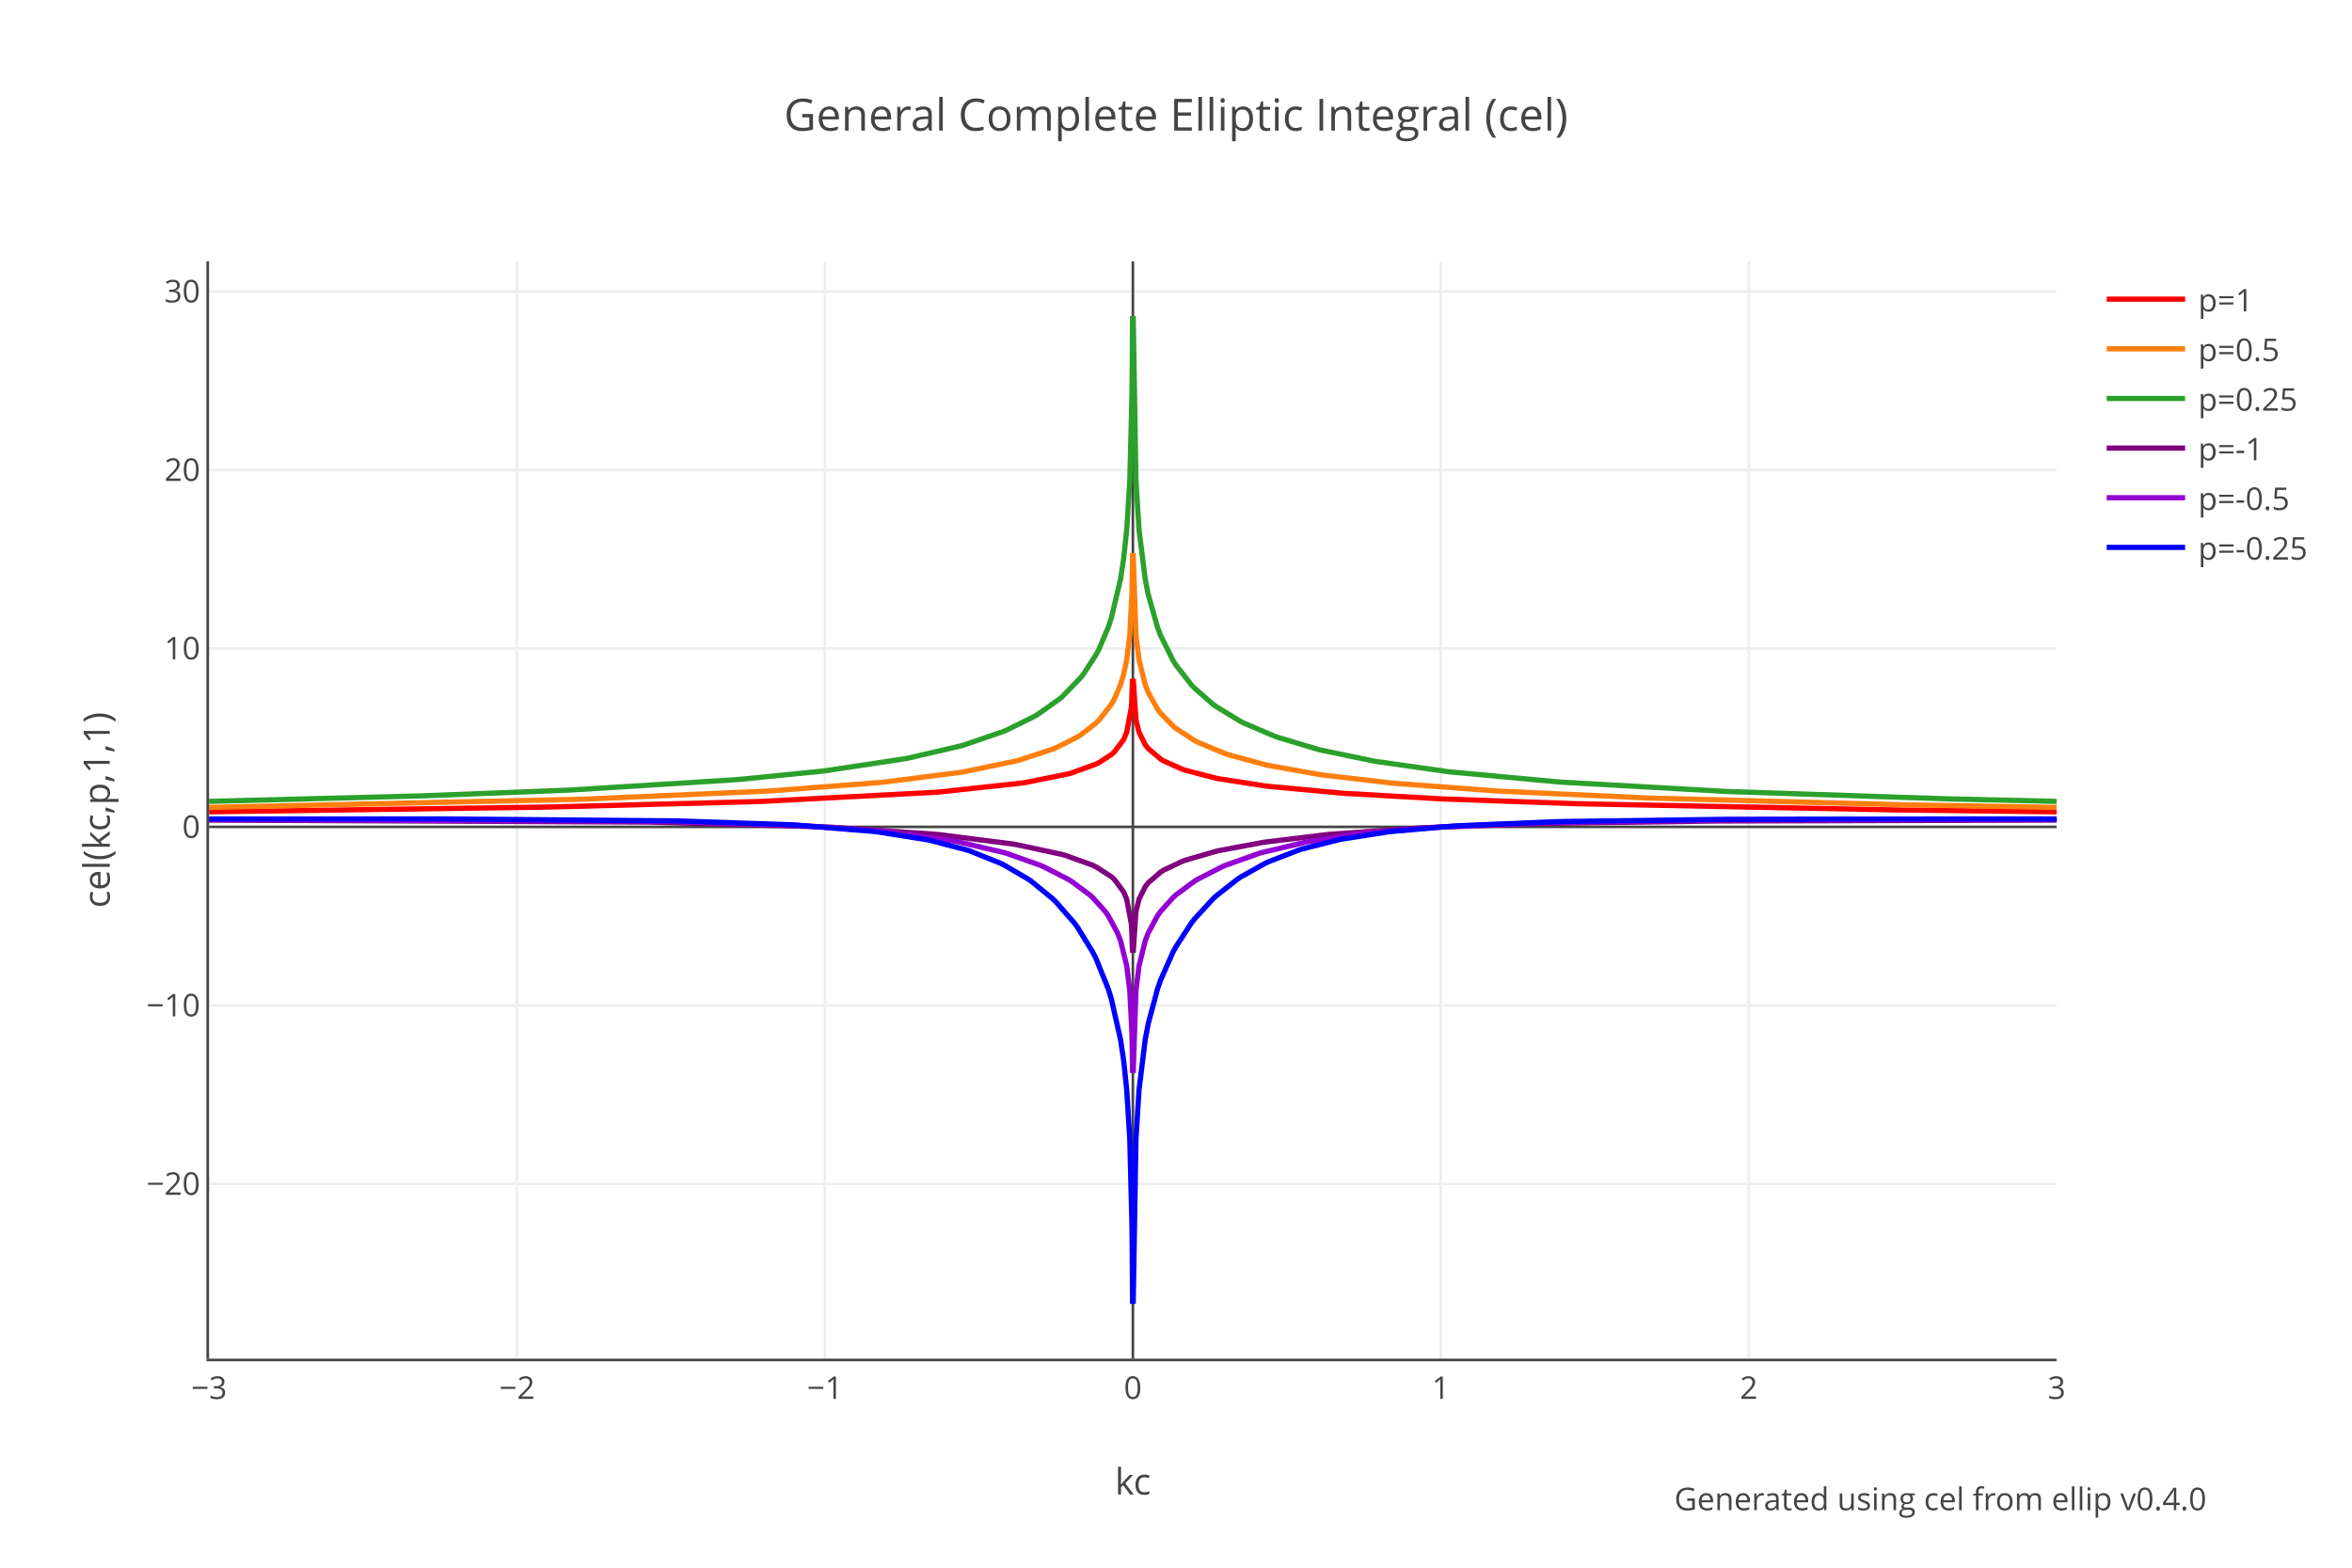
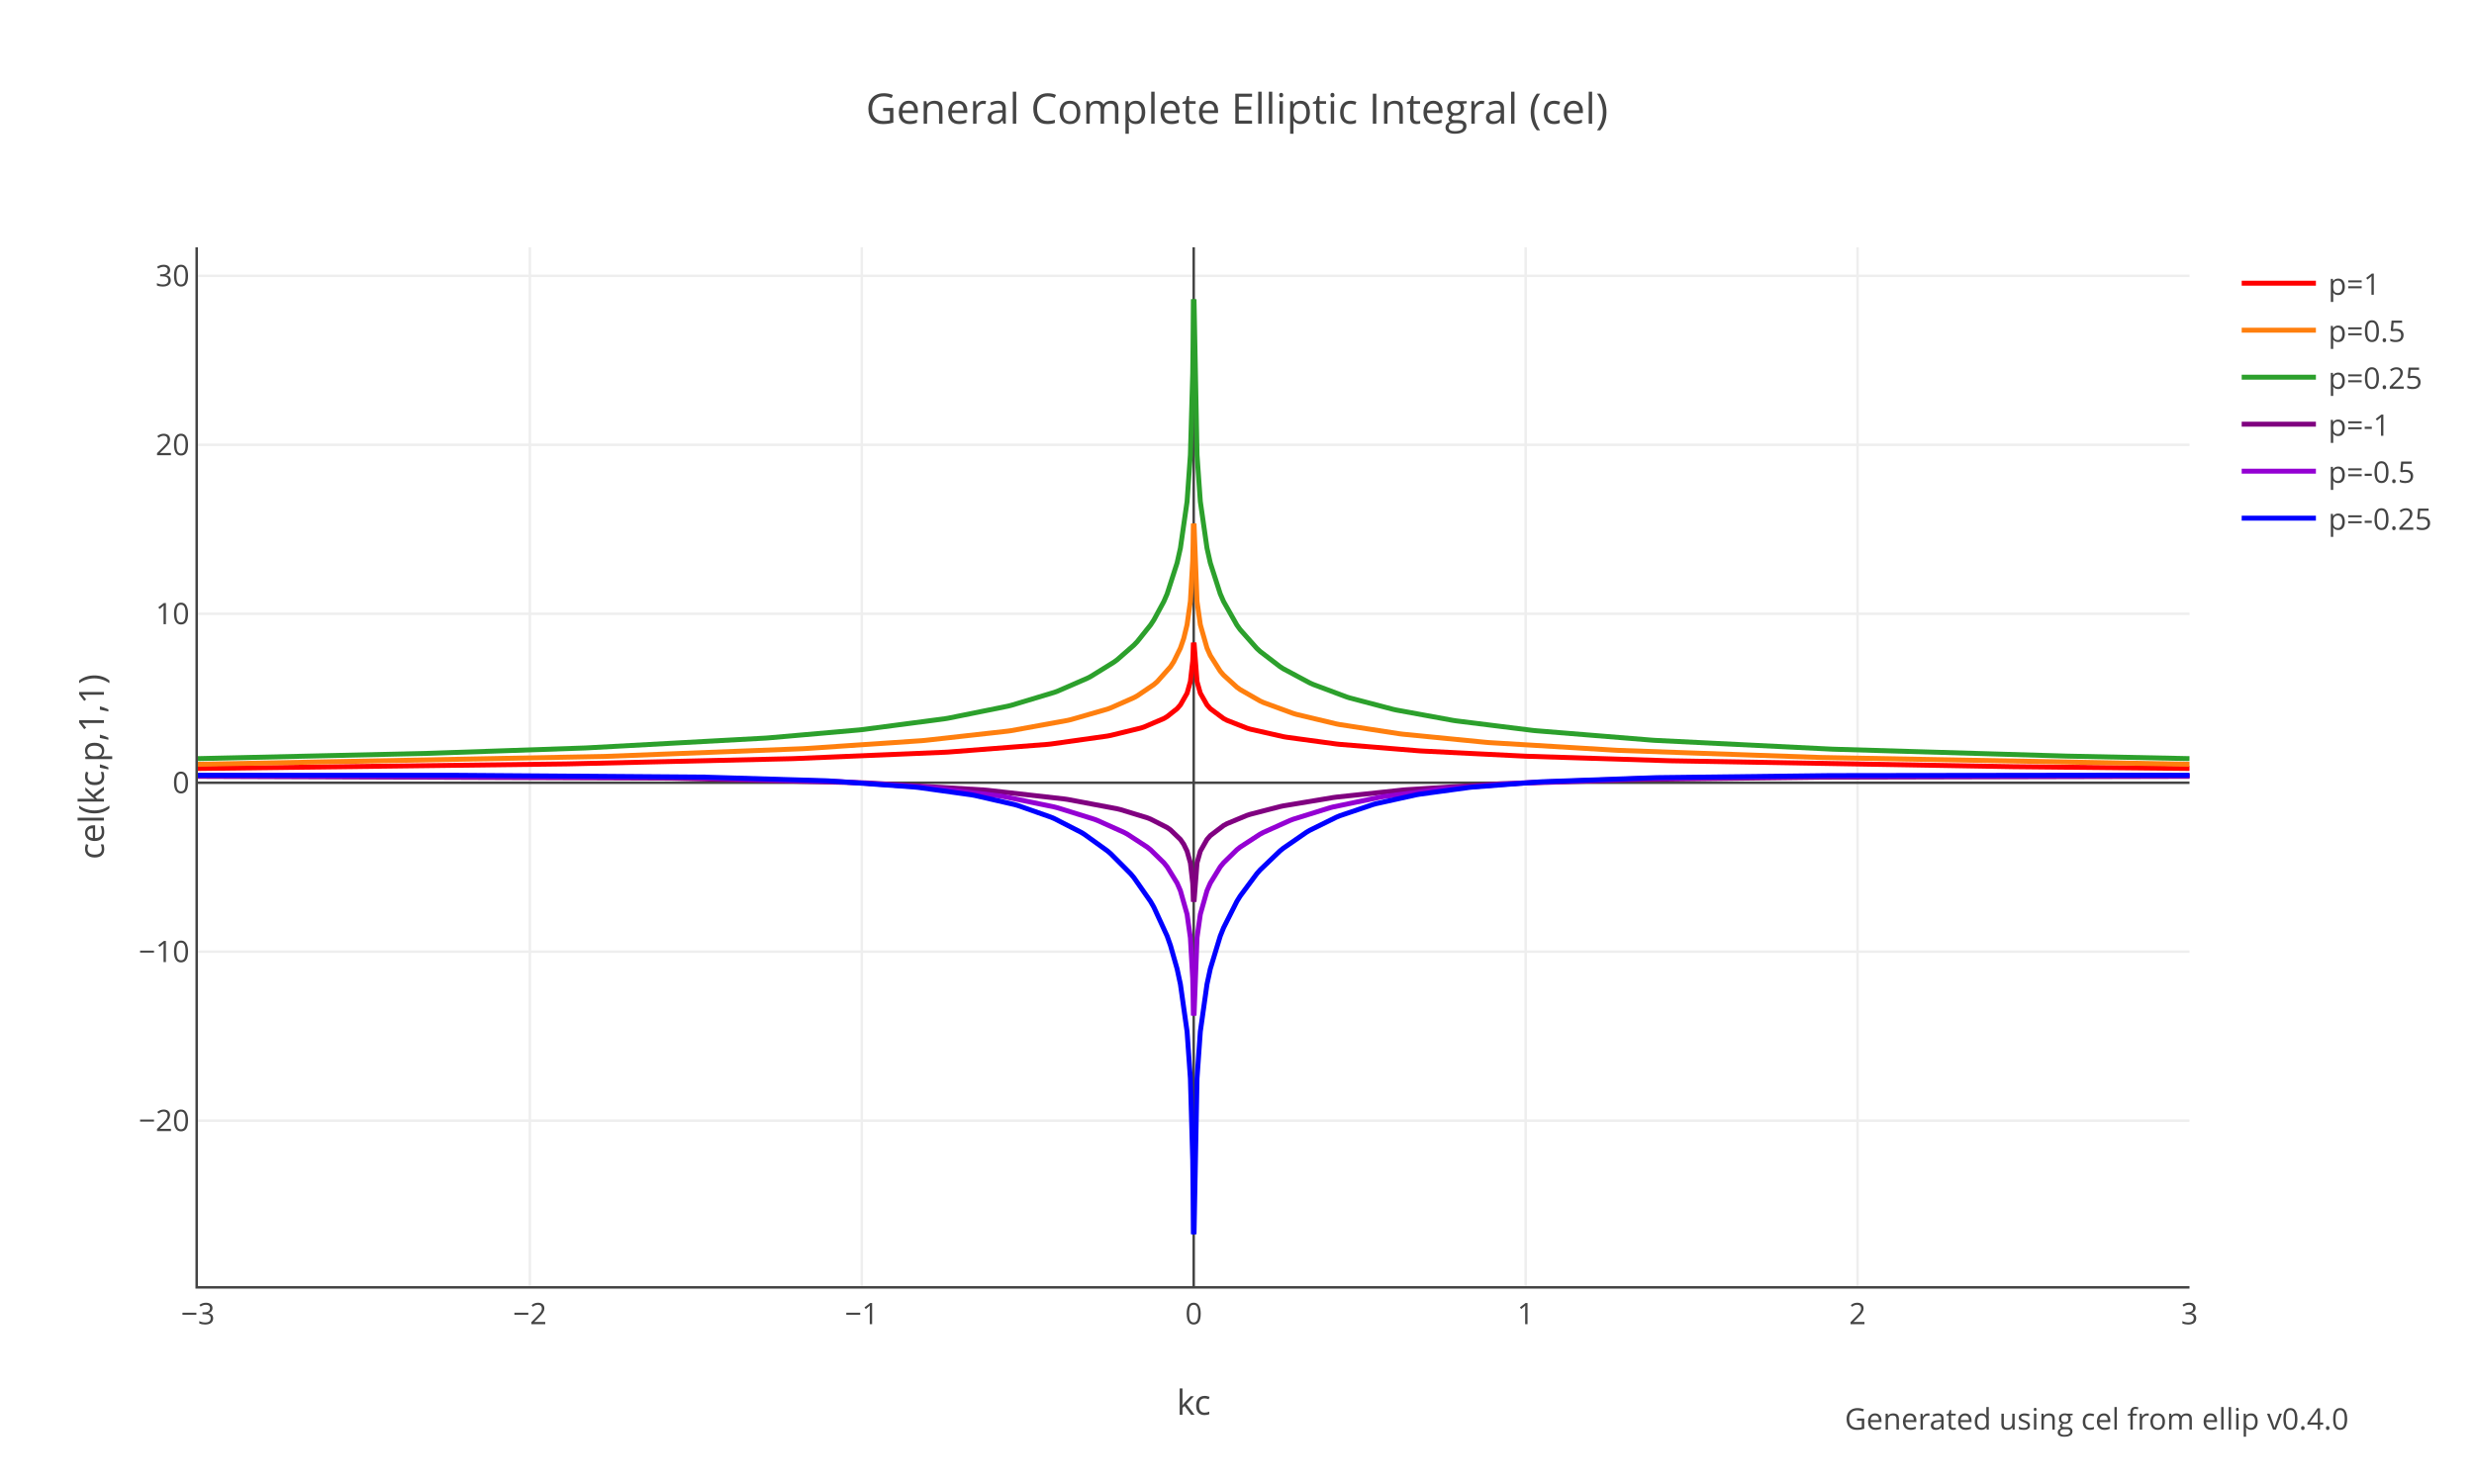
- <svg xmlns="http://www.w3.org/2000/svg" xmlns:xlink="http://www.w3.org/1999/xlink" class="main-svg" width="900" height="600" style="" viewBox="0 0 900 600">
-   <rect x="0" y="0" width="900" height="600" style="fill: rgb(255, 255, 255); fill-opacity: 1;" />
-   <defs id="defs-5957ec">
+ <svg xmlns="http://www.w3.org/2000/svg" xmlns:xlink="http://www.w3.org/1999/xlink" class="main-svg" width="1000" height="600" style="" viewBox="0 0 1000 600">
+   <rect x="0" y="0" width="1000" height="600" style="fill: rgb(255, 255, 255); fill-opacity: 1;" />
+   <defs id="defs-077527">
    <g class="clips">
-       <clipPath id="clip5957ecxyplot" class="plotclip">
-         <rect width="707" height="420" />
-       </clipPath>
-       <clipPath class="axesclip" id="clip5957ecx">
-         <rect x="80" y="0" width="707" height="600" />
-       </clipPath>
-       <clipPath class="axesclip" id="clip5957ecy">
-         <rect x="0" y="100" width="900" height="420" />
-       </clipPath>
-       <clipPath class="axesclip" id="clip5957ecxy">
-         <rect x="80" y="100" width="707" height="420" />
+       <clipPath id="clip077527xyplot" class="plotclip">
+         <rect width="805" height="420" />
+       </clipPath>
+       <clipPath class="axesclip" id="clip077527x">
+         <rect x="80" y="0" width="805" height="600" />
+       </clipPath>
+       <clipPath class="axesclip" id="clip077527y">
+         <rect x="0" y="100" width="1000" height="420" />
+       </clipPath>
+       <clipPath class="axesclip" id="clip077527xy">
+         <rect x="80" y="100" width="805" height="420" />
      </clipPath>
    </g>
    <g class="gradients" />
  </defs>
  <g class="bglayer" />
  <g class="layer-below">
    <g class="imagelayer" />
    <g class="shapelayer" />
  </g>
  <g class="cartesianlayer">
    <g class="subplot xy">
      <g class="layer-subplot">
        <g class="shapelayer" />
        <g class="imagelayer" />
      </g>
      <g class="gridlayer">
        <g class="x">
-           <path class="xgrid crisp" transform="translate(197.83,0)" d="M0,100v420" style="stroke: rgb(238, 238, 238); stroke-opacity: 1; stroke-width: 1px;" />
-           <path class="xgrid crisp" transform="translate(315.67,0)" d="M0,100v420" style="stroke: rgb(238, 238, 238); stroke-opacity: 1; stroke-width: 1px;" />
-           <path class="xgrid crisp" transform="translate(551.33,0)" d="M0,100v420" style="stroke: rgb(238, 238, 238); stroke-opacity: 1; stroke-width: 1px;" />
-           <path class="xgrid crisp" transform="translate(669.17,0)" d="M0,100v420" style="stroke: rgb(238, 238, 238); stroke-opacity: 1; stroke-width: 1px;" />
+           <path class="xgrid crisp" transform="translate(214.17,0)" d="M0,100v420" style="stroke: rgb(238, 238, 238); stroke-opacity: 1; stroke-width: 1px;" />
+           <path class="xgrid crisp" transform="translate(348.33,0)" d="M0,100v420" style="stroke: rgb(238, 238, 238); stroke-opacity: 1; stroke-width: 1px;" />
+           <path class="xgrid crisp" transform="translate(616.67,0)" d="M0,100v420" style="stroke: rgb(238, 238, 238); stroke-opacity: 1; stroke-width: 1px;" />
+           <path class="xgrid crisp" transform="translate(750.83,0)" d="M0,100v420" style="stroke: rgb(238, 238, 238); stroke-opacity: 1; stroke-width: 1px;" />
        </g>
        <g class="y">
-           <path class="ygrid crisp" transform="translate(0,453.09)" d="M80,0h707" style="stroke: rgb(238, 238, 238); stroke-opacity: 1; stroke-width: 1px;" />
-           <path class="ygrid crisp" transform="translate(0,384.78)" d="M80,0h707" style="stroke: rgb(238, 238, 238); stroke-opacity: 1; stroke-width: 1px;" />
-           <path class="ygrid crisp" transform="translate(0,248.16)" d="M80,0h707" style="stroke: rgb(238, 238, 238); stroke-opacity: 1; stroke-width: 1px;" />
-           <path class="ygrid crisp" transform="translate(0,179.85)" d="M80,0h707" style="stroke: rgb(238, 238, 238); stroke-opacity: 1; stroke-width: 1px;" />
-           <path class="ygrid crisp" transform="translate(0,111.53)" d="M80,0h707" style="stroke: rgb(238, 238, 238); stroke-opacity: 1; stroke-width: 1px;" />
+           <path class="ygrid crisp" transform="translate(0,453.09)" d="M80,0h805" style="stroke: rgb(238, 238, 238); stroke-opacity: 1; stroke-width: 1px;" />
+           <path class="ygrid crisp" transform="translate(0,384.78)" d="M80,0h805" style="stroke: rgb(238, 238, 238); stroke-opacity: 1; stroke-width: 1px;" />
+           <path class="ygrid crisp" transform="translate(0,248.16)" d="M80,0h805" style="stroke: rgb(238, 238, 238); stroke-opacity: 1; stroke-width: 1px;" />
+           <path class="ygrid crisp" transform="translate(0,179.85)" d="M80,0h805" style="stroke: rgb(238, 238, 238); stroke-opacity: 1; stroke-width: 1px;" />
+           <path class="ygrid crisp" transform="translate(0,111.53)" d="M80,0h805" style="stroke: rgb(238, 238, 238); stroke-opacity: 1; stroke-width: 1px;" />
        </g>
      </g>
      <g class="zerolinelayer">
-         <path class="xzl zl crisp" transform="translate(433.5,0)" d="M0,100v420" style="stroke: rgb(68, 68, 68); stroke-opacity: 1; stroke-width: 1px;" />
-         <path class="yzl zl crisp" transform="translate(0,316.47)" d="M80,0h707" style="stroke: rgb(68, 68, 68); stroke-opacity: 1; stroke-width: 1px;" />
+         <path class="xzl zl crisp" transform="translate(482.5,0)" d="M0,100v420" style="stroke: rgb(68, 68, 68); stroke-opacity: 1; stroke-width: 1px;" />
+         <path class="yzl zl crisp" transform="translate(0,316.47)" d="M80,0h805" style="stroke: rgb(68, 68, 68); stroke-opacity: 1; stroke-width: 1px;" />
      </g>
      <path class="xlines-below" />
      <path class="ylines-below" />
      <g class="overlines-below" />
      <g class="xaxislayer-below" />
      <g class="yaxislayer-below" />
      <g class="overaxes-below" />
-       <g class="plot" transform="translate(80,100)" clip-path="url('#clip5957ecxyplot')">
+       <g class="plot" transform="translate(80,100)" clip-path="url('#clip077527xyplot')">
        <g class="scatterlayer mlayer">
-           <g class="trace scatter trace7c3eab" style="stroke-miterlimit: 2; opacity: 1;">
-             <g class="fills" />
-             <g class="errorbars" />
-             <g class="lines">
-               <path class="js-line" d="M0,210.71L130.8,208.86L131.97,208.83L209.74,206.78L210.92,206.74L278.09,203.22L279.27,203.13L311.08,199.69L312.26,199.51L328.76,196.19L329.93,195.87L339.36,192.45L340.54,191.87L345.25,188.81L346.43,187.76L349.97,183.04L351.14,180.27L352.91,170.81L353.03,169.28L353.38,159.81" style="vector-effect: non-scaling-stroke; fill: none; stroke: rgb(255, 0, 0); stroke-opacity: 1; stroke-width: 2px; opacity: 1;" />
-               <path class="js-line" d="M353.62,159.81L354.68,175.54L355.86,180.27L358.21,185L359.39,186.52L364.11,190.51L365.28,191.22L372.35,194.38L373.53,194.79L385.32,197.84L386.49,198.07L404.17,200.81L405.35,200.95L433.63,203.58L434.81,203.66L471.33,205.74L472.51,205.79L522,207.57L523.18,207.6L645.73,209.99L646.91,210.01L707,210.71" style="vector-effect: non-scaling-stroke; fill: none; stroke: rgb(255, 0, 0); stroke-opacity: 1; stroke-width: 2px; opacity: 1;" />
-             </g>
-             <g class="points" />
-             <g class="text" />
-           </g>
-           <g class="trace scatter trace6419f8" style="stroke-miterlimit: 2; opacity: 1;">
-             <g class="fills" />
-             <g class="errorbars" />
-             <g class="lines">
-               <path class="js-line" d="M0,209.01L142.58,205.89L143.76,205.85L214.46,202.72L215.64,202.65L256.88,199.47L258.06,199.35L287.51,195.6L288.69,195.41L308.72,191.26L309.9,190.95L322.86,186.7L324.04,186.21L332.29,182.06L333.47,181.32L339.36,176.77L340.54,175.62L345.25,169.58L346.43,167.51L348.79,162.02L349.97,158.1L351.14,152.58L352.32,143.12L353.15,126.68L353.26,121.14L353.38,111.67" style="vector-effect: non-scaling-stroke; fill: none; stroke: rgb(255, 127, 14); stroke-opacity: 1; stroke-width: 2px; opacity: 1;" />
-               <path class="js-line" d="M353.62,111.67L354.68,143.12L355.86,152.58L358.21,162.02L359.39,165.04L362.93,171.38L364.11,172.95L368.82,177.83L370,178.8L377.07,183.41L378.25,184.03L388.85,188.45L390.03,188.85L404.17,192.69L405.35,192.95L425.38,196.51L426.56,196.67L452.48,199.69L453.66,199.81L492.54,202.72L493.72,202.79L550.28,205.4L551.46,205.45L649.26,208.03L650.44,208.05L707,209.01" style="vector-effect: non-scaling-stroke; fill: none; stroke: rgb(255, 127, 14); stroke-opacity: 1; stroke-width: 2px; opacity: 1;" />
-             </g>
-             <g class="points" />
-             <g class="text" />
-           </g>
-           <g class="trace scatter trace5cb381" style="stroke-miterlimit: 2; opacity: 1;">
-             <g class="fills" />
-             <g class="errorbars" />
-             <g class="lines">
-               <path class="js-line" d="M0,206.72L81.31,204.6L82.48,204.56L136.69,202.44L137.87,202.39L201.5,198.42L202.67,198.32L234.49,195.15L235.67,195.01L266.3,190.38L267.48,190.15L287.51,185.51L288.69,185.18L304.01,179.93L305.19,179.44L315.79,174.19L316.97,173.49L325.22,167.68L326.4,166.69L333.47,159.41L334.65,157.91L339.36,150.65L340.54,148.41L344.07,140.1L345.25,136.57L348.79,121.59L349.97,113.81L351.14,102.79L352.32,83.9L353.15,51.02L353.26,39.94L353.38,21" style="vector-effect: non-scaling-stroke; fill: none; stroke: rgb(44, 160, 44); stroke-opacity: 1; stroke-width: 2px; opacity: 1;" />
-               <path class="js-line" d="M353.62,21L354.68,83.9L355.86,102.79L358.21,121.59L359.39,127.59L362.93,140.1L364.11,143.2L368.82,152.69L370,154.56L375.89,162.12L377.07,163.36L384.14,169.53L385.32,170.4L394.74,176.13L395.92,176.73L407.7,181.75L408.88,182.18L424.2,186.76L425.38,187.06L445.41,191.23L446.59,191.44L473.69,195.29L474.87,195.43L516.11,199.25L517.29,199.34L579.74,202.87L580.92,202.92L664.58,205.73L665.76,205.76L707,206.72" style="vector-effect: non-scaling-stroke; fill: none; stroke: rgb(44, 160, 44); stroke-opacity: 1; stroke-width: 2px; opacity: 1;" />
-             </g>
-             <g class="points" />
-             <g class="text" />
-           </g>
-           <g class="trace scatter trace526723" style="stroke-miterlimit: 2; opacity: 1;">
-             <g class="fills" />
-             <g class="errorbars" />
-             <g class="lines">
-               <path class="js-line" d="M0,213.88L167.32,214.62L168.5,214.64L236.85,216.52L238.02,216.58L278.09,219.31L279.27,219.42L307.55,223.03L308.72,223.22L326.4,227.02L327.58,227.35L338.18,231.17L339.36,231.74L345.25,235.52L346.43,236.59L349.97,241.36L351.14,244.14L352.91,253.62L353.03,255.14L353.38,264.61" style="vector-effect: non-scaling-stroke; fill: none; stroke: rgb(128, 0, 128); stroke-opacity: 1; stroke-width: 2px; opacity: 1;" />
-               <path class="js-line" d="M353.62,264.61L354.68,248.88L355.86,244.14L358.21,239.39L359.39,237.85L364.11,233.77L365.28,233.03L372.35,229.68L373.53,229.24L385.32,225.82L386.49,225.55L402.99,222.46L404.17,222.28L427.74,219.42L428.91,219.31L463.09,216.87L464.26,216.81L511.4,215.14L512.58,215.12L576.2,214.23L577.38,214.22L705.82,213.88L707,213.88" style="vector-effect: non-scaling-stroke; fill: none; stroke: rgb(128, 0, 128); stroke-opacity: 1; stroke-width: 2px; opacity: 1;" />
-             </g>
-             <g class="points" />
-             <g class="text" />
-           </g>
-           <g class="trace scatter trace15930d" style="stroke-miterlimit: 2; opacity: 1;">
-             <g class="fills" />
-             <g class="errorbars" />
-             <g class="lines">
-               <path class="js-line" d="M0,213.61L173.22,214.34L174.39,214.36L226.24,215.95L227.42,216.01L259.23,218.33L260.41,218.45L285.16,221.9L286.34,222.12L304.01,226.26L305.19,226.61L318.15,231.21L319.33,231.72L328.76,236.54L329.93,237.26L337,242.5L338.18,243.57L342.9,248.82L344.07,250.48L347.61,257.04L348.79,260.12L351.14,269.65L352.32,279.14L353.15,295.6L353.26,301.14L353.38,310.61" style="vector-effect: non-scaling-stroke; fill: none; stroke: rgb(148, 0, 211); stroke-opacity: 1; stroke-width: 2px; opacity: 1;" />
-               <path class="js-line" d="M353.62,310.61L354.68,279.14L355.86,269.65L358.21,260.12L359.39,257.04L362.93,250.48L364.11,248.82L368.82,243.57L370,242.5L377.07,237.26L378.25,236.54L387.67,231.72L388.85,231.21L401.81,226.61L402.99,226.26L419.49,222.35L420.67,222.12L440.7,219.11L441.88,218.97L470.16,216.54L471.33,216.47L511.4,214.82L512.58,214.79L578.56,213.83L579.74,213.83L695.22,213.6L696.4,213.61L707,213.61" style="vector-effect: non-scaling-stroke; fill: none; stroke: rgb(148, 0, 211); stroke-opacity: 1; stroke-width: 2px; opacity: 1;" />
-             </g>
-             <g class="points" />
-             <g class="text" />
-           </g>
-           <g class="trace scatter tracee28aa5" style="stroke-miterlimit: 2; opacity: 1;">
-             <g class="fills" />
-             <g class="errorbars" />
-             <g class="lines">
-               <path class="js-line" d="M0,213.45L89.55,213.44L90.73,213.44L179.11,214.19L180.29,214.22L222.71,215.66L223.88,215.72L254.52,218.23L255.7,218.37L274.55,221.36L275.73,221.6L289.87,225.29L291.05,225.67L302.83,230.39L304.01,230.96L313.44,236.46L314.62,237.27L322.86,244.03L324.04,245.17L331.11,253.26L332.29,254.87L338.18,264.46L339.36,266.8L344.07,278.48L345.25,282.27L348.79,297.94L349.97,305.9L351.14,317.06L352.32,336.06L353.15,368.98L353.26,380.06L353.38,399" style="vector-effect: non-scaling-stroke; fill: none; stroke: rgb(0, 0, 255); stroke-opacity: 1; stroke-width: 2px; opacity: 1;" />
-               <path class="js-line" d="M353.62,399L354.68,336.06L355.86,317.06L358.21,297.94L359.39,291.72L362.93,278.48L364.11,275.11L368.82,264.46L370,262.29L375.89,253.26L377.07,251.74L384.14,244.03L385.32,242.94L393.56,236.46L394.74,235.67L404.17,230.39L405.35,229.83L417.13,225.29L418.31,224.92L432.45,221.36L433.63,221.12L451.3,218.37L452.48,218.23L476.05,216.15L477.23,216.07L516.11,214.46L517.29,214.43L579.74,213.58L580.92,213.58L688.15,213.42L689.33,213.43L707,213.45" style="vector-effect: non-scaling-stroke; fill: none; stroke: rgb(0, 0, 255); stroke-opacity: 1; stroke-width: 2px; opacity: 1;" />
+           <g class="trace scatter trace9683a7" style="stroke-miterlimit: 2; opacity: 1;">
+             <g class="fills" />
+             <g class="errorbars" />
+             <g class="lines">
+               <path class="js-line" d="M0,210.71L148.93,208.86L150.27,208.83L240.16,206.74L241.5,206.69L301.88,204.14L303.22,204.07L343.47,200.95L344.81,200.81L367.62,197.59L368.96,197.33L381.03,194.38L382.38,193.95L390.43,190.51L391.77,189.71L395.79,186.52L397.13,185L399.82,180.27L401.16,175.54L402.1,167.32L402.23,164.55L402.37,159.81" style="vector-effect: non-scaling-stroke; fill: none; stroke: rgb(255, 0, 0); stroke-opacity: 1; stroke-width: 2px; opacity: 1;" />
+               <path class="js-line" d="M402.63,159.81L403.84,175.54L405.18,180.27L407.87,185L409.21,186.52L414.58,190.51L415.92,191.22L423.97,194.38L425.31,194.79L438.73,197.84L440.07,198.07L460.19,200.81L461.53,200.95L493.73,203.58L495.08,203.66L536.67,205.74L538.01,205.79L594.36,207.57L595.7,207.6L733.89,209.98L735.23,209.99L805,210.71" style="vector-effect: non-scaling-stroke; fill: none; stroke: rgb(255, 0, 0); stroke-opacity: 1; stroke-width: 2px; opacity: 1;" />
+             </g>
+             <g class="points" />
+             <g class="text" />
+           </g>
+           <g class="trace scatter trace2486bc" style="stroke-miterlimit: 2; opacity: 1;">
+             <g class="fills" />
+             <g class="errorbars" />
+             <g class="lines">
+               <path class="js-line" d="M0,209.01L163.68,205.85L165.03,205.81L244.18,202.72L245.53,202.65L292.48,199.47L293.83,199.35L327.37,195.6L328.71,195.41L351.52,191.26L352.86,190.95L367.62,186.7L368.96,186.21L378.35,182.06L379.69,181.32L386.4,176.77L387.74,175.62L393.11,169.58L394.45,167.51L397.13,162.02L398.48,158.1L399.82,152.58L401.16,143.12L402.1,126.68L402.23,121.14L402.37,111.67" style="vector-effect: non-scaling-stroke; fill: none; stroke: rgb(255, 127, 14); stroke-opacity: 1; stroke-width: 2px; opacity: 1;" />
+               <path class="js-line" d="M402.63,111.67L403.84,143.12L405.18,152.58L407.87,162.02L409.21,165.04L413.23,171.38L414.58,172.95L419.94,177.83L421.28,178.8L429.33,183.41L430.68,184.03L442.75,188.45L444.09,188.85L460.19,192.69L461.53,192.95L485.68,196.67L487.03,196.84L520.57,200.13L521.91,200.24L572.89,203.32L574.23,203.39L654.73,206.22L656.08,206.26L805,209.01" style="vector-effect: non-scaling-stroke; fill: none; stroke: rgb(255, 127, 14); stroke-opacity: 1; stroke-width: 2px; opacity: 1;" />
+             </g>
+             <g class="points" />
+             <g class="text" />
+           </g>
+           <g class="trace scatter tracecc52ba" style="stroke-miterlimit: 2; opacity: 1;">
+             <g class="fills" />
+             <g class="errorbars" />
+             <g class="lines">
+               <path class="js-line" d="M0,206.72L92.57,204.6L93.92,204.56L155.63,202.44L156.98,202.39L229.43,198.42L230.77,198.32L266.99,195.15L268.33,195.01L301.88,190.6L303.22,190.38L327.37,185.51L328.71,185.18L346.15,179.93L347.49,179.44L359.57,174.19L360.91,173.49L370.3,167.68L371.64,166.69L378.35,160.81L379.69,159.41L385.06,152.69L386.4,150.65L390.43,143.2L391.77,140.1L395.79,127.59L397.13,121.59L399.82,102.79L401.16,83.9L402.1,51.02L402.23,39.94L402.37,21" style="vector-effect: non-scaling-stroke; fill: none; stroke: rgb(44, 160, 44); stroke-opacity: 1; stroke-width: 2px; opacity: 1;" />
+               <path class="js-line" d="M402.63,21L403.84,83.9L405.18,102.79L407.87,121.59L409.21,127.59L413.23,140.1L414.58,143.2L419.94,152.69L421.28,154.56L427.99,162.12L429.33,163.36L437.38,169.53L438.73,170.4L449.46,176.13L450.8,176.73L464.22,181.75L465.56,182.18L483,186.76L484.34,187.06L507.15,191.23L508.49,191.44L539.35,195.29L540.69,195.43L587.65,199.25L588.99,199.34L660.1,202.87L661.44,202.92L755.36,205.7L756.7,205.73L805,206.72" style="vector-effect: non-scaling-stroke; fill: none; stroke: rgb(44, 160, 44); stroke-opacity: 1; stroke-width: 2px; opacity: 1;" />
+             </g>
+             <g class="points" />
+             <g class="text" />
+           </g>
+           <g class="trace scatter tracec2fd18" style="stroke-miterlimit: 2; opacity: 1;">
+             <g class="fills" />
+             <g class="errorbars" />
+             <g class="lines">
+               <path class="js-line" d="M0,213.88L190.52,214.62L191.86,214.64L269.68,216.52L271.02,216.58L317.98,219.42L319.32,219.54L350.18,223.03L351.52,223.22L371.64,227.02L372.98,227.35L383.72,230.64L385.06,231.17L391.77,234.59L393.11,235.52L397.13,239.39L398.48,241.36L399.82,244.14L401.16,248.88L402.1,257.11L402.23,259.88L402.37,264.61" style="vector-effect: non-scaling-stroke; fill: none; stroke: rgb(128, 0, 128); stroke-opacity: 1; stroke-width: 2px; opacity: 1;" />
+               <path class="js-line" d="M402.63,264.61L403.84,248.88L405.18,244.14L407.87,239.39L409.21,237.85L414.58,233.77L415.92,233.03L423.97,229.68L425.31,229.24L437.38,226.11L438.73,225.82L458.85,222.46L460.19,222.28L487.03,219.42L488.37,219.31L525.93,216.94L527.28,216.87L582.28,215.14L583.63,215.12L656.08,214.23L657.42,214.22L802.32,213.88L803.66,213.88L805,213.88" style="vector-effect: non-scaling-stroke; fill: none; stroke: rgb(128, 0, 128); stroke-opacity: 1; stroke-width: 2px; opacity: 1;" />
+             </g>
+             <g class="points" />
+             <g class="text" />
+           </g>
+           <g class="trace scatter trace32894e" style="stroke-miterlimit: 2; opacity: 1;">
+             <g class="fills" />
+             <g class="errorbars" />
+             <g class="lines">
+               <path class="js-line" d="M0,213.61L197.23,214.34L198.57,214.36L258.94,216.01L260.28,216.07L295.17,218.33L296.51,218.45L324.68,221.9L326.02,222.12L346.15,226.26L347.49,226.61L362.25,231.21L363.59,231.72L374.33,236.54L375.67,237.26L383.72,242.5L385.06,243.57L390.43,248.82L391.77,250.48L395.79,257.04L397.13,260.12L399.82,269.65L401.16,279.14L402.1,295.6L402.23,301.14L402.37,310.61" style="vector-effect: non-scaling-stroke; fill: none; stroke: rgb(148, 0, 211); stroke-opacity: 1; stroke-width: 2px; opacity: 1;" />
+               <path class="js-line" d="M402.63,310.61L403.84,279.14L405.18,269.65L407.87,260.12L409.21,257.04L413.23,250.48L414.58,248.82L419.94,243.57L421.28,242.5L429.33,237.26L430.68,236.54L441.41,231.72L442.75,231.21L457.51,226.61L458.85,226.26L477.63,222.35L478.98,222.12L501.78,219.11L503.13,218.97L535.33,216.54L536.67,216.47L582.28,214.82L583.63,214.79L658.76,213.83L660.1,213.83L790.24,213.6L791.58,213.6L805,213.61" style="vector-effect: non-scaling-stroke; fill: none; stroke: rgb(148, 0, 211); stroke-opacity: 1; stroke-width: 2px; opacity: 1;" />
+             </g>
+             <g class="points" />
+             <g class="text" />
+           </g>
+           <g class="trace scatter trace679ded" style="stroke-miterlimit: 2; opacity: 1;">
+             <g class="fills" />
+             <g class="errorbars" />
+             <g class="lines">
+               <path class="js-line" d="M0,213.45L100.63,213.44L101.97,213.44L203.93,214.19L205.28,214.22L253.58,215.66L254.92,215.72L289.8,218.23L291.14,218.37L312.61,221.36L313.95,221.6L330.05,225.29L331.39,225.67L344.81,230.39L346.15,230.96L356.88,236.46L358.23,237.27L367.62,244.03L368.96,245.17L377.01,253.26L378.35,254.87L385.06,264.46L386.4,266.8L391.77,278.48L393.11,282.27L395.79,291.72L397.13,297.94L399.82,317.06L401.16,336.06L402.1,368.98L402.23,380.06L402.37,399" style="vector-effect: non-scaling-stroke; fill: none; stroke: rgb(0, 0, 255); stroke-opacity: 1; stroke-width: 2px; opacity: 1;" />
+               <path class="js-line" d="M402.63,399L403.84,336.06L405.18,317.06L407.87,297.94L409.21,291.72L413.23,278.48L414.58,275.11L419.94,264.46L421.28,262.29L427.99,253.26L429.33,251.74L437.38,244.03L438.73,242.94L448.12,236.46L449.46,235.67L460.19,230.39L461.53,229.83L474.95,225.29L476.29,224.92L492.39,221.36L493.73,221.12L513.86,218.37L515.2,218.23L542.03,216.15L543.38,216.07L588.99,214.43L590.33,214.4L660.1,213.58L661.44,213.58L782.19,213.42L783.53,213.42L805,213.45" style="vector-effect: non-scaling-stroke; fill: none; stroke: rgb(0, 0, 255); stroke-opacity: 1; stroke-width: 2px; opacity: 1;" />
            </g>
            <g class="points" />
            <g class="text" />
          </g>
        </g>
      </g>
      <g class="overplot" />
-       <path class="xlines-above crisp" d="M79,520.5H787" style="fill: none; stroke-width: 1px; stroke: rgb(68, 68, 68); stroke-opacity: 1;" />
+       <path class="xlines-above crisp" d="M79,520.5H885" style="fill: none; stroke-width: 1px; stroke: rgb(68, 68, 68); stroke-opacity: 1;" />
      <path class="ylines-above crisp" d="M79.5,100V520" style="fill: none; stroke-width: 1px; stroke: rgb(68, 68, 68); stroke-opacity: 1;" />
      <g class="overlines-above" />
      <g class="xaxislayer-above">
        <g class="xtick">
          <text text-anchor="middle" x="0" y="535.4" transform="translate(80,0)" style="font-family: 'Open Sans', verdana, arial, sans-serif; font-size: 12px; fill: rgb(68, 68, 68); fill-opacity: 1; white-space: pre;">−3</text>
        </g>
        <g class="xtick">
-           <text text-anchor="middle" x="0" y="535.4" transform="translate(197.83,0)" style="font-family: 'Open Sans', verdana, arial, sans-serif; font-size: 12px; fill: rgb(68, 68, 68); fill-opacity: 1; white-space: pre;">−2</text>
-         </g>
-         <g class="xtick">
-           <text text-anchor="middle" x="0" y="535.4" transform="translate(315.67,0)" style="font-family: 'Open Sans', verdana, arial, sans-serif; font-size: 12px; fill: rgb(68, 68, 68); fill-opacity: 1; white-space: pre;">−1</text>
-         </g>
-         <g class="xtick">
-           <text text-anchor="middle" x="0" y="535.4" transform="translate(433.5,0)" style="font-family: 'Open Sans', verdana, arial, sans-serif; font-size: 12px; fill: rgb(68, 68, 68); fill-opacity: 1; white-space: pre;">0</text>
-         </g>
-         <g class="xtick">
-           <text text-anchor="middle" x="0" y="535.4" transform="translate(551.33,0)" style="font-family: 'Open Sans', verdana, arial, sans-serif; font-size: 12px; fill: rgb(68, 68, 68); fill-opacity: 1; white-space: pre;">1</text>
-         </g>
-         <g class="xtick">
-           <text text-anchor="middle" x="0" y="535.4" transform="translate(669.17,0)" style="font-family: 'Open Sans', verdana, arial, sans-serif; font-size: 12px; fill: rgb(68, 68, 68); fill-opacity: 1; white-space: pre;">2</text>
-         </g>
-         <g class="xtick">
-           <text text-anchor="middle" x="0" y="535.4" transform="translate(787,0)" style="font-family: 'Open Sans', verdana, arial, sans-serif; font-size: 12px; fill: rgb(68, 68, 68); fill-opacity: 1; white-space: pre;">3</text>
+           <text text-anchor="middle" x="0" y="535.4" transform="translate(214.17,0)" style="font-family: 'Open Sans', verdana, arial, sans-serif; font-size: 12px; fill: rgb(68, 68, 68); fill-opacity: 1; white-space: pre;">−2</text>
+         </g>
+         <g class="xtick">
+           <text text-anchor="middle" x="0" y="535.4" transform="translate(348.33,0)" style="font-family: 'Open Sans', verdana, arial, sans-serif; font-size: 12px; fill: rgb(68, 68, 68); fill-opacity: 1; white-space: pre;">−1</text>
+         </g>
+         <g class="xtick">
+           <text text-anchor="middle" x="0" y="535.4" transform="translate(482.5,0)" style="font-family: 'Open Sans', verdana, arial, sans-serif; font-size: 12px; fill: rgb(68, 68, 68); fill-opacity: 1; white-space: pre;">0</text>
+         </g>
+         <g class="xtick">
+           <text text-anchor="middle" x="0" y="535.4" transform="translate(616.67,0)" style="font-family: 'Open Sans', verdana, arial, sans-serif; font-size: 12px; fill: rgb(68, 68, 68); fill-opacity: 1; white-space: pre;">1</text>
+         </g>
+         <g class="xtick">
+           <text text-anchor="middle" x="0" y="535.4" transform="translate(750.83,0)" style="font-family: 'Open Sans', verdana, arial, sans-serif; font-size: 12px; fill: rgb(68, 68, 68); fill-opacity: 1; white-space: pre;">2</text>
+         </g>
+         <g class="xtick">
+           <text text-anchor="middle" x="0" y="535.4" transform="translate(885,0)" style="font-family: 'Open Sans', verdana, arial, sans-serif; font-size: 12px; fill: rgb(68, 68, 68); fill-opacity: 1; white-space: pre;">3</text>
        </g>
      </g>
      <g class="yaxislayer-above">
        <g class="ytick">
          <text text-anchor="end" x="76.6" y="4.2" transform="translate(0,453.09)" style="font-family: 'Open Sans', verdana, arial, sans-serif; font-size: 12px; fill: rgb(68, 68, 68); fill-opacity: 1; white-space: pre;">−20</text>
        </g>
        <g class="ytick">
          <text text-anchor="end" x="76.6" y="4.2" transform="translate(0,384.78)" style="font-family: 'Open Sans', verdana, arial, sans-serif; font-size: 12px; fill: rgb(68, 68, 68); fill-opacity: 1; white-space: pre;">−10</text>
        </g>
        <g class="ytick">
          <text text-anchor="end" x="76.6" y="4.2" transform="translate(0,316.47)" style="font-family: 'Open Sans', verdana, arial, sans-serif; font-size: 12px; fill: rgb(68, 68, 68); fill-opacity: 1; white-space: pre;">0</text>
        </g>
        <g class="ytick">
          <text text-anchor="end" x="76.6" y="4.2" transform="translate(0,248.16)" style="font-family: 'Open Sans', verdana, arial, sans-serif; font-size: 12px; fill: rgb(68, 68, 68); fill-opacity: 1; white-space: pre;">10</text>
        </g>
        <g class="ytick">
          <text text-anchor="end" x="76.6" y="4.2" transform="translate(0,179.85)" style="font-family: 'Open Sans', verdana, arial, sans-serif; font-size: 12px; fill: rgb(68, 68, 68); fill-opacity: 1; white-space: pre;">20</text>
        </g>
        <g class="ytick">
          <text text-anchor="end" x="76.6" y="4.2" transform="translate(0,111.53)" style="font-family: 'Open Sans', verdana, arial, sans-serif; font-size: 12px; fill: rgb(68, 68, 68); fill-opacity: 1; white-space: pre;">30</text>
        </g>
      </g>
      <g class="overaxes-above" />
    </g>
  </g>
  <g class="polarlayer" />
  <g class="ternarylayer" />
  <g class="geolayer" />
  <g class="funnelarealayer" />
  <g class="pielayer" />
  <g class="treemaplayer" />
  <g class="sunburstlayer" />
  <g class="glimages" />
-   <defs id="topdefs-5957ec">
+   <defs id="topdefs-077527">
    <g class="clips" />
-     <clipPath id="legend5957ec">
+     <clipPath id="legend077527">
      <rect width="87" height="124" x="0" y="0" />
    </clipPath>
  </defs>
  <g class="layer-above">
    <g class="imagelayer" />
    <g class="shapelayer" />
  </g>
  <g class="infolayer">
-     <g class="legend" pointer-events="all" transform="translate(801.14,100)">
+     <g class="legend" pointer-events="all" transform="translate(901.1,100)">
      <rect class="bg" shape-rendering="crispEdges" style="stroke: rgb(68, 68, 68); stroke-opacity: 1; fill: rgb(255, 255, 255); fill-opacity: 1; stroke-width: 0px;" width="87" height="124" x="0" y="0" />
-       <g class="scrollbox" transform="" clip-path="url('#legend5957ec')">
+       <g class="scrollbox" transform="" clip-path="url('#legend077527')">
        <g class="groups">
          <g class="traces" transform="translate(0,14.5)" style="opacity: 1;">
            <text class="legendtext" text-anchor="start" x="40" y="4.68" style="font-family: 'Open Sans', verdana, arial, sans-serif; font-size: 12px; fill: rgb(68, 68, 68); fill-opacity: 1; white-space: pre;">p=1</text>
            <g class="layers" style="opacity: 1;">
              <g class="legendfill" />
              <g class="legendlines">
                <path class="js-line" d="M5,0h30" style="fill: none; stroke: rgb(255, 0, 0); stroke-opacity: 1; stroke-width: 2px;" />
              </g>
              <g class="legendsymbols">
                <g class="legendpoints" />
              </g>
            </g>
            <rect class="legendtoggle" x="0" y="-9.5" width="82" height="19" style="fill: rgb(0, 0, 0); fill-opacity: 0;" />
          </g>
          <g class="traces" transform="translate(0,33.5)" style="opacity: 1;">
            <text class="legendtext" text-anchor="start" x="40" y="4.68" style="font-family: 'Open Sans', verdana, arial, sans-serif; font-size: 12px; fill: rgb(68, 68, 68); fill-opacity: 1; white-space: pre;">p=0.5</text>
            <g class="layers" style="opacity: 1;">
              <g class="legendfill" />
              <g class="legendlines">
                <path class="js-line" d="M5,0h30" style="fill: none; stroke: rgb(255, 127, 14); stroke-opacity: 1; stroke-width: 2px;" />
              </g>
              <g class="legendsymbols">
                <g class="legendpoints" />
              </g>
            </g>
            <rect class="legendtoggle" x="0" y="-9.5" width="82" height="19" style="fill: rgb(0, 0, 0); fill-opacity: 0;" />
          </g>
          <g class="traces" transform="translate(0,52.5)" style="opacity: 1;">
            <text class="legendtext" text-anchor="start" x="40" y="4.68" style="font-family: 'Open Sans', verdana, arial, sans-serif; font-size: 12px; fill: rgb(68, 68, 68); fill-opacity: 1; white-space: pre;">p=0.25</text>
            <g class="layers" style="opacity: 1;">
              <g class="legendfill" />
              <g class="legendlines">
                <path class="js-line" d="M5,0h30" style="fill: none; stroke: rgb(44, 160, 44); stroke-opacity: 1; stroke-width: 2px;" />
              </g>
              <g class="legendsymbols">
                <g class="legendpoints" />
              </g>
            </g>
            <rect class="legendtoggle" x="0" y="-9.5" width="82" height="19" style="fill: rgb(0, 0, 0); fill-opacity: 0;" />
          </g>
          <g class="traces" transform="translate(0,71.5)" style="opacity: 1;">
            <text class="legendtext" text-anchor="start" x="40" y="4.68" style="font-family: 'Open Sans', verdana, arial, sans-serif; font-size: 12px; fill: rgb(68, 68, 68); fill-opacity: 1; white-space: pre;">p=-1</text>
            <g class="layers" style="opacity: 1;">
              <g class="legendfill" />
              <g class="legendlines">
                <path class="js-line" d="M5,0h30" style="fill: none; stroke: rgb(128, 0, 128); stroke-opacity: 1; stroke-width: 2px;" />
              </g>
              <g class="legendsymbols">
                <g class="legendpoints" />
              </g>
            </g>
            <rect class="legendtoggle" x="0" y="-9.5" width="82" height="19" style="fill: rgb(0, 0, 0); fill-opacity: 0;" />
          </g>
          <g class="traces" transform="translate(0,90.5)" style="opacity: 1;">
            <text class="legendtext" text-anchor="start" x="40" y="4.68" style="font-family: 'Open Sans', verdana, arial, sans-serif; font-size: 12px; fill: rgb(68, 68, 68); fill-opacity: 1; white-space: pre;">p=-0.5</text>
            <g class="layers" style="opacity: 1;">
              <g class="legendfill" />
              <g class="legendlines">
                <path class="js-line" d="M5,0h30" style="fill: none; stroke: rgb(148, 0, 211); stroke-opacity: 1; stroke-width: 2px;" />
              </g>
              <g class="legendsymbols">
                <g class="legendpoints" />
              </g>
            </g>
            <rect class="legendtoggle" x="0" y="-9.5" width="82" height="19" style="fill: rgb(0, 0, 0); fill-opacity: 0;" />
          </g>
          <g class="traces" transform="translate(0,109.5)" style="opacity: 1;">
            <text class="legendtext" text-anchor="start" x="40" y="4.68" style="font-family: 'Open Sans', verdana, arial, sans-serif; font-size: 12px; fill: rgb(68, 68, 68); fill-opacity: 1; white-space: pre;">p=-0.25</text>
            <g class="layers" style="opacity: 1;">
              <g class="legendfill" />
              <g class="legendlines">
                <path class="js-line" d="M5,0h30" style="fill: none; stroke: rgb(0, 0, 255); stroke-opacity: 1; stroke-width: 2px;" />
              </g>
              <g class="legendsymbols">
                <g class="legendpoints" />
              </g>
            </g>
            <rect class="legendtoggle" x="0" y="-9.5" width="82" height="19" style="fill: rgb(0, 0, 0); fill-opacity: 0;" />
          </g>
        </g>
      </g>
      <rect class="scrollbar" rx="20" ry="3" width="0" height="0" style="fill: rgb(128, 139, 164); fill-opacity: 1;" x="0" y="0" />
    </g>
    <g class="g-gtitle">
-       <text class="gtitle" x="450" y="50" text-anchor="middle" dy="0em" style="font-family: 'Open Sans', verdana, arial, sans-serif; font-size: 17px; fill: rgb(68, 68, 68); opacity: 1; font-weight: normal; white-space: pre;">General Complete Elliptic Integral (cel)</text>
+       <text class="gtitle" x="500" y="50" text-anchor="middle" dy="0em" style="font-family: 'Open Sans', verdana, arial, sans-serif; font-size: 17px; fill: rgb(68, 68, 68); opacity: 1; font-weight: normal; white-space: pre;">General Complete Elliptic Integral (cel)</text>
    </g>
    <g class="g-xtitle">
-       <text class="xtitle" x="433.5" y="572" text-anchor="middle" style="font-family: 'Open Sans', verdana, arial, sans-serif; font-size: 14px; fill: rgb(68, 68, 68); opacity: 1; font-weight: normal; white-space: pre;">kc</text>
+       <text class="xtitle" x="482.5" y="572" text-anchor="middle" style="font-family: 'Open Sans', verdana, arial, sans-serif; font-size: 14px; fill: rgb(68, 68, 68); opacity: 1; font-weight: normal; white-space: pre;">kc</text>
    </g>
    <g class="g-ytitle">
      <text class="ytitle" transform="rotate(-90,42,310)" x="42" y="310" text-anchor="middle" style="font-family: 'Open Sans', verdana, arial, sans-serif; font-size: 14px; fill: rgb(68, 68, 68); opacity: 1; font-weight: normal; white-space: pre;">cel(kc,p,1,1)</text>
    </g>
    <g class="annotation" data-index="0" style="opacity: 1;">
-       <g class="annotation-text-g" transform="rotate(0,742.06,574)">
-         <g class="cursor-pointer" transform="translate(641,565)">
+       <g class="annotation-text-g" transform="rotate(0,847.9,574)">
+         <g class="cursor-pointer" transform="translate(746,565)">
          <rect class="bg" x="0.5" y="0.5" width="202" height="17" style="stroke-width: 1px; stroke: rgb(0, 0, 0); stroke-opacity: 0; fill: rgb(0, 0, 0); fill-opacity: 0;" />
          <text class="annotation-text" text-anchor="middle" x="101.5" y="13" style="font-family: 'Open Sans', verdana, arial, sans-serif; font-size: 12px; fill: rgb(68, 68, 68); fill-opacity: 1; white-space: pre; pointer-events: all;">Generated using <a xlink:show="new" target="_blank" xlink:href="https://docs.rs/ellip/latest/ellip/bulirsch/fn.cel.html" style="cursor:pointer">cel</a> from <a xlink:show="new" target="_blank" xlink:href="https://crates.io/crates/ellip" style="cursor:pointer">ellip</a> v0.4.0</text>
        </g>
      </g>
    </g>
  </g>
</svg>
